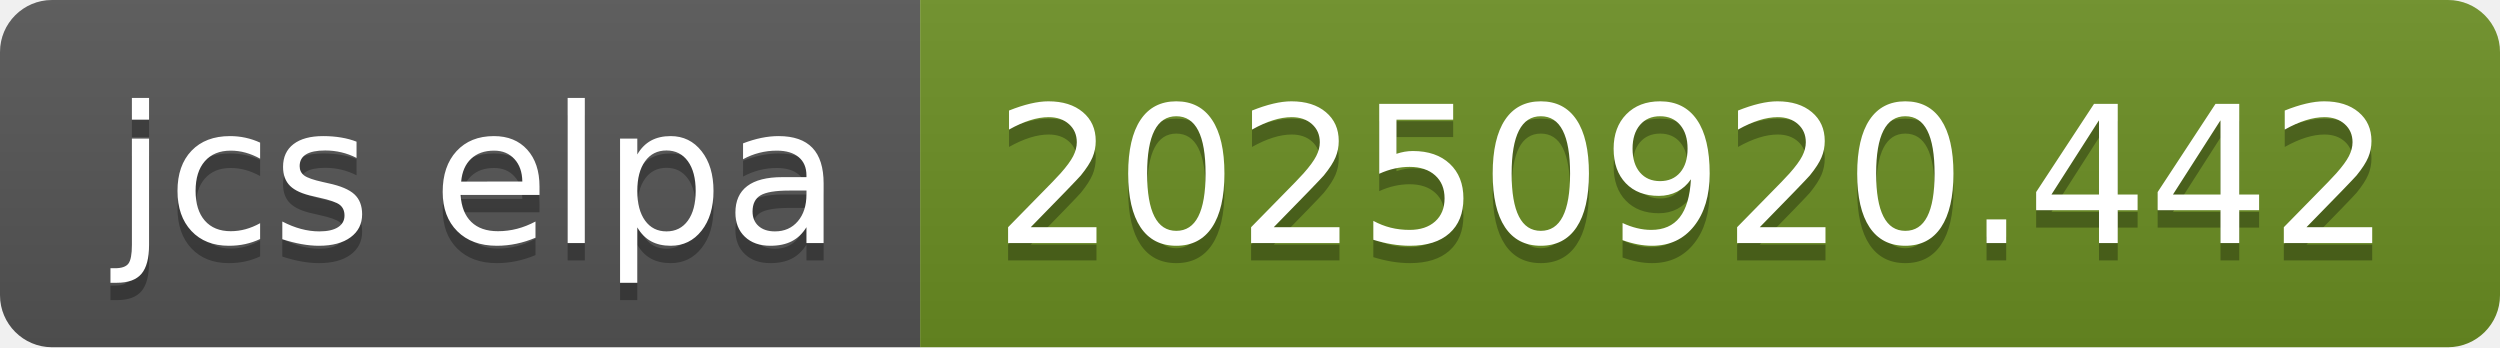
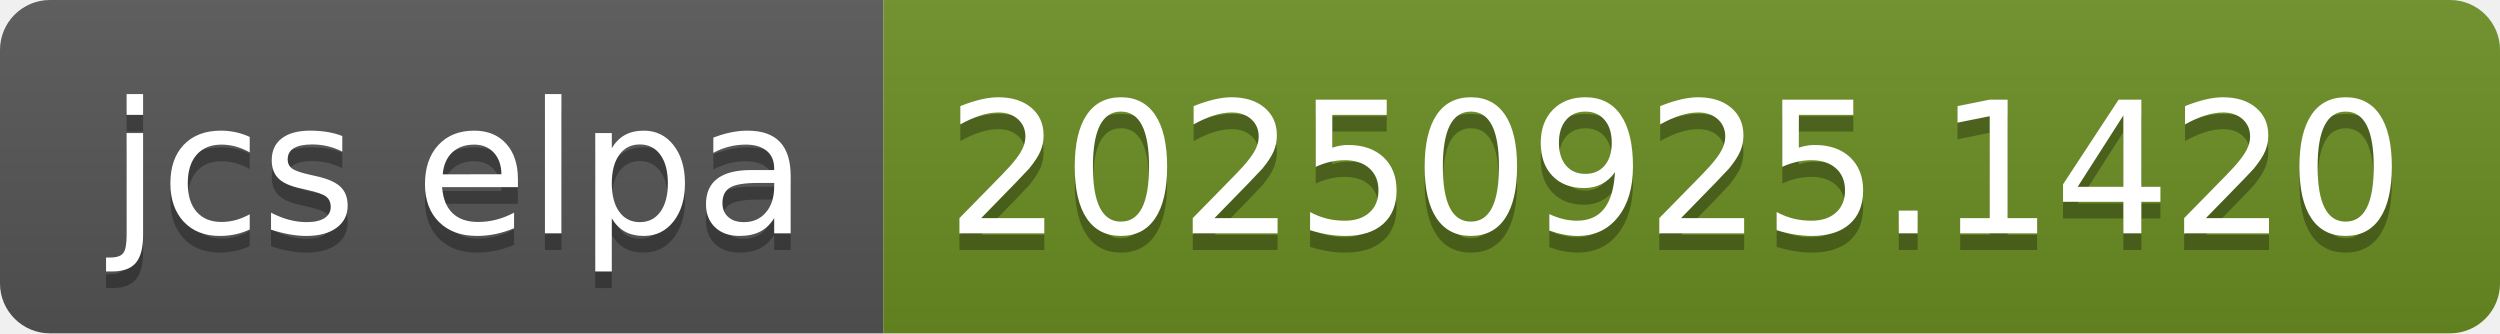
- <svg xmlns="http://www.w3.org/2000/svg" width="144" height="20" role="img" aria-label="jcs elpa: 20250920.442">
+ <svg xmlns="http://www.w3.org/2000/svg" width="150" height="20" role="img" aria-label="jcs elpa: 20250925.1420">
  <linearGradient id="s" x2="0" y2="100%">
    <stop offset="0" stop-color="#bbb" stop-opacity=".1" />
    <stop offset="1" stop-opacity=".1" />
  </linearGradient>
  <clipPath id="r">
-     <rect width="144" height="20" rx="3" fill="#fff" />
+     <rect width="150" height="20" rx="3" fill="#fff" />
  </clipPath>
  <g clip-path="url(#r)">
    <rect width="53" height="20" fill="#555" />
-     <rect x="53" width="91" height="20" fill="#6b8e23" />
-     <rect width="144" height="20" fill="url(#s)" />
+     <rect x="53" width="97" height="20" fill="#6b8e23" />
+     <rect width="150" height="20" fill="url(#s)" />
  </g>
  <g fill="#fff" text-anchor="middle" font-family="Verdana,Geneva,DejaVu Sans,sans-serif" text-rendering="geometricPrecision" font-size="110">
    <text aria-hidden="true" x="275" y="150" fill="#010101" fill-opacity=".3" transform="scale(.1)" textLength="430">jcs elpa</text>
    <text x="275" y="140" transform="scale(.1)" fill="#fff" textLength="430">jcs elpa</text>
-     <text aria-hidden="true" x="975" y="150" fill="#010101" fill-opacity=".3" transform="scale(.1)" textLength="810">20250920.442</text>
-     <text x="975" y="140" transform="scale(.1)" fill="#fff" textLength="810">20250920.442</text>
+     <text aria-hidden="true" x="1005" y="150" fill="#010101" fill-opacity=".3" transform="scale(.1)" textLength="870">20250925.1420</text>
+     <text x="1005" y="140" transform="scale(.1)" fill="#fff" textLength="870">20250925.1420</text>
  </g>
</svg>
